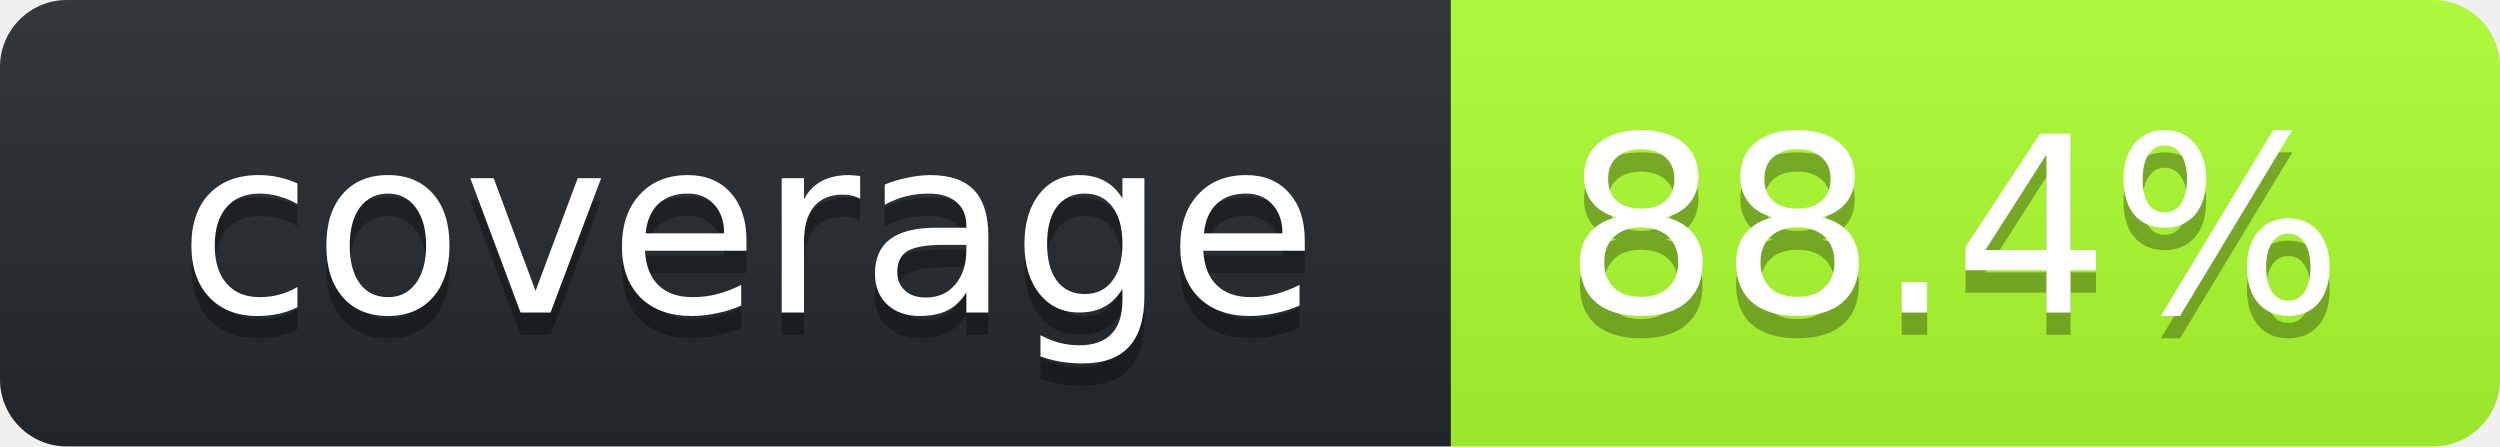
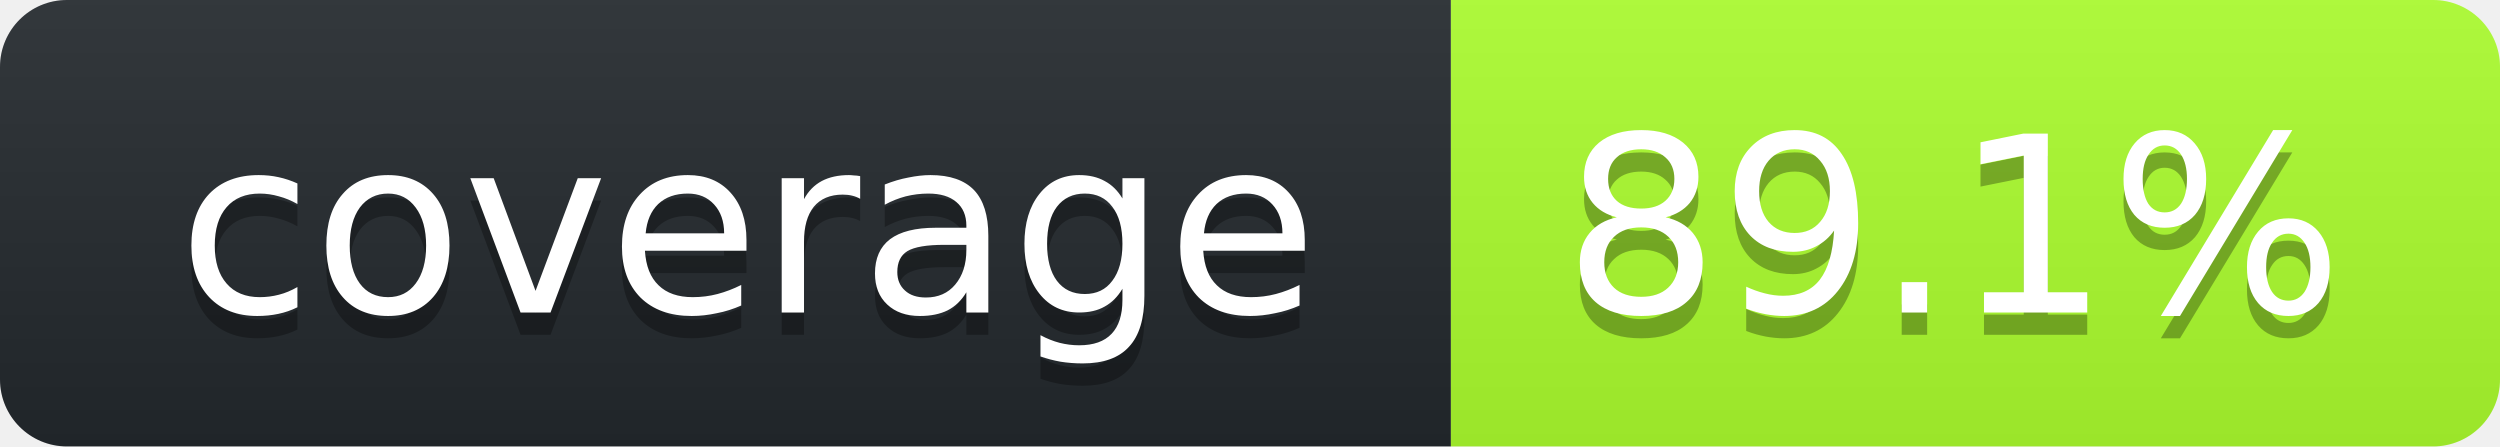
<svg xmlns="http://www.w3.org/2000/svg" width="112" height="20">
  <linearGradient id="smooth" x2="0" y2="100%">
    <stop stop-opacity=".1" offset="0" stop-color="#bbb" />
    <stop offset="1" stop-opacity=".1" />
  </linearGradient>
  <clipPath id="round">
    <rect width="112" rx="3" height="20" fill="#fff" />
  </clipPath>
  <g clip-path="url(#round)">
    <rect width="65" fill="#24292E" height="20" />
    <rect width="47" x="65" fill="#ADFF2F" height="20" />
    <rect width="112" fill="url(#smooth)" height="20" />
  </g>
  <g font-family="DejaVu Sans,Verdana,Geneva,sans-serif" font-size="11" fill="#fff" text-anchor="middle">
    <text y="15" fill="#010101" x="33.5" fill-opacity=".3">coverage</text>
    <text y="14" x="33.5">coverage</text>
-     <text x="87.5" fill-opacity=".3" fill="#010101" y="15">88.4%</text>
-     <text y="14" x="87.5">88.4%</text>
+     <text x="87.5" fill-opacity=".3" fill="#010101" y="15">89.1%</text>
+     <text y="14" x="87.5">89.1%</text>
  </g>
</svg>
